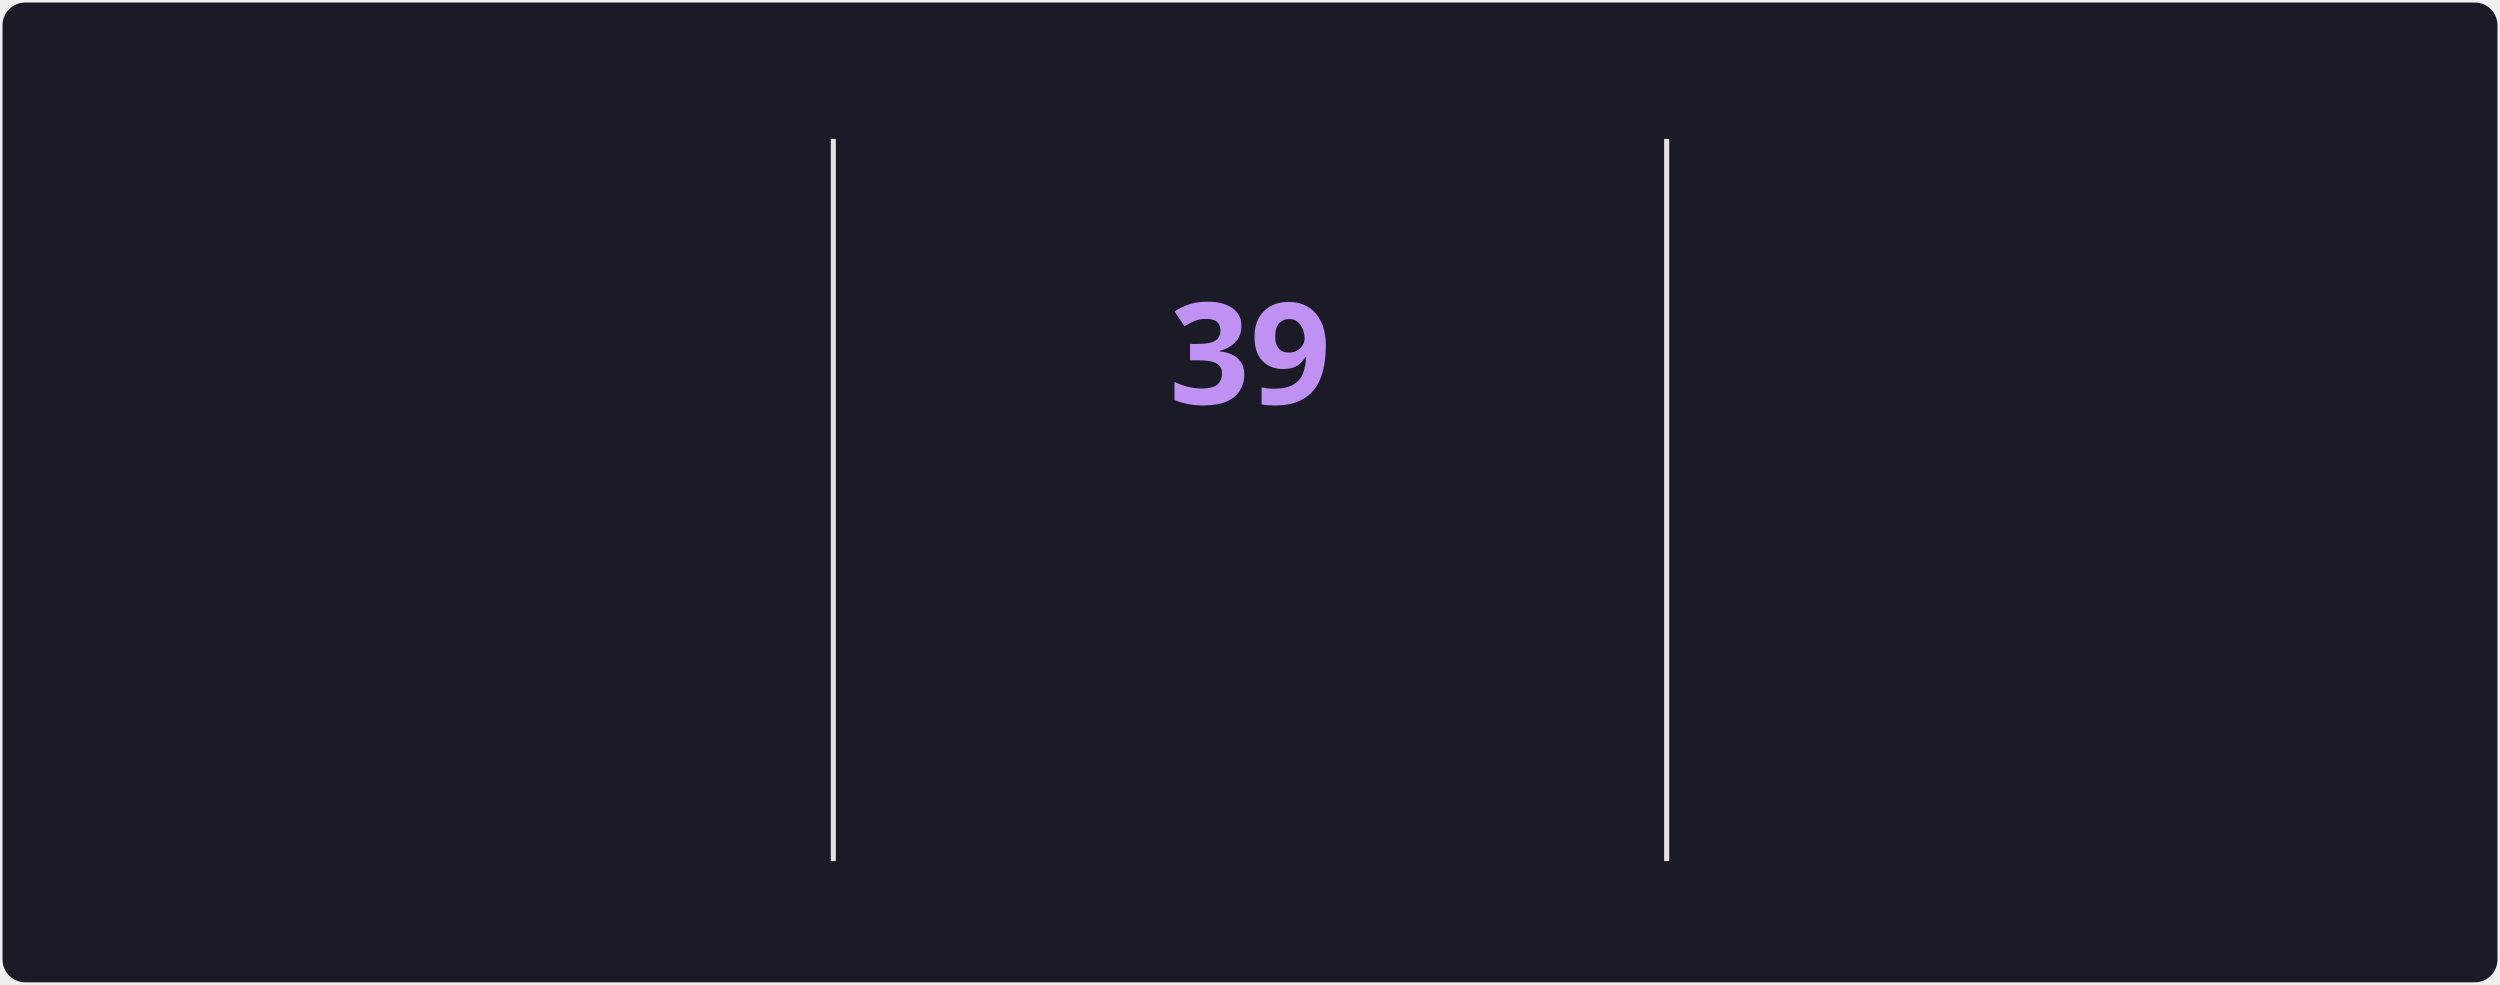
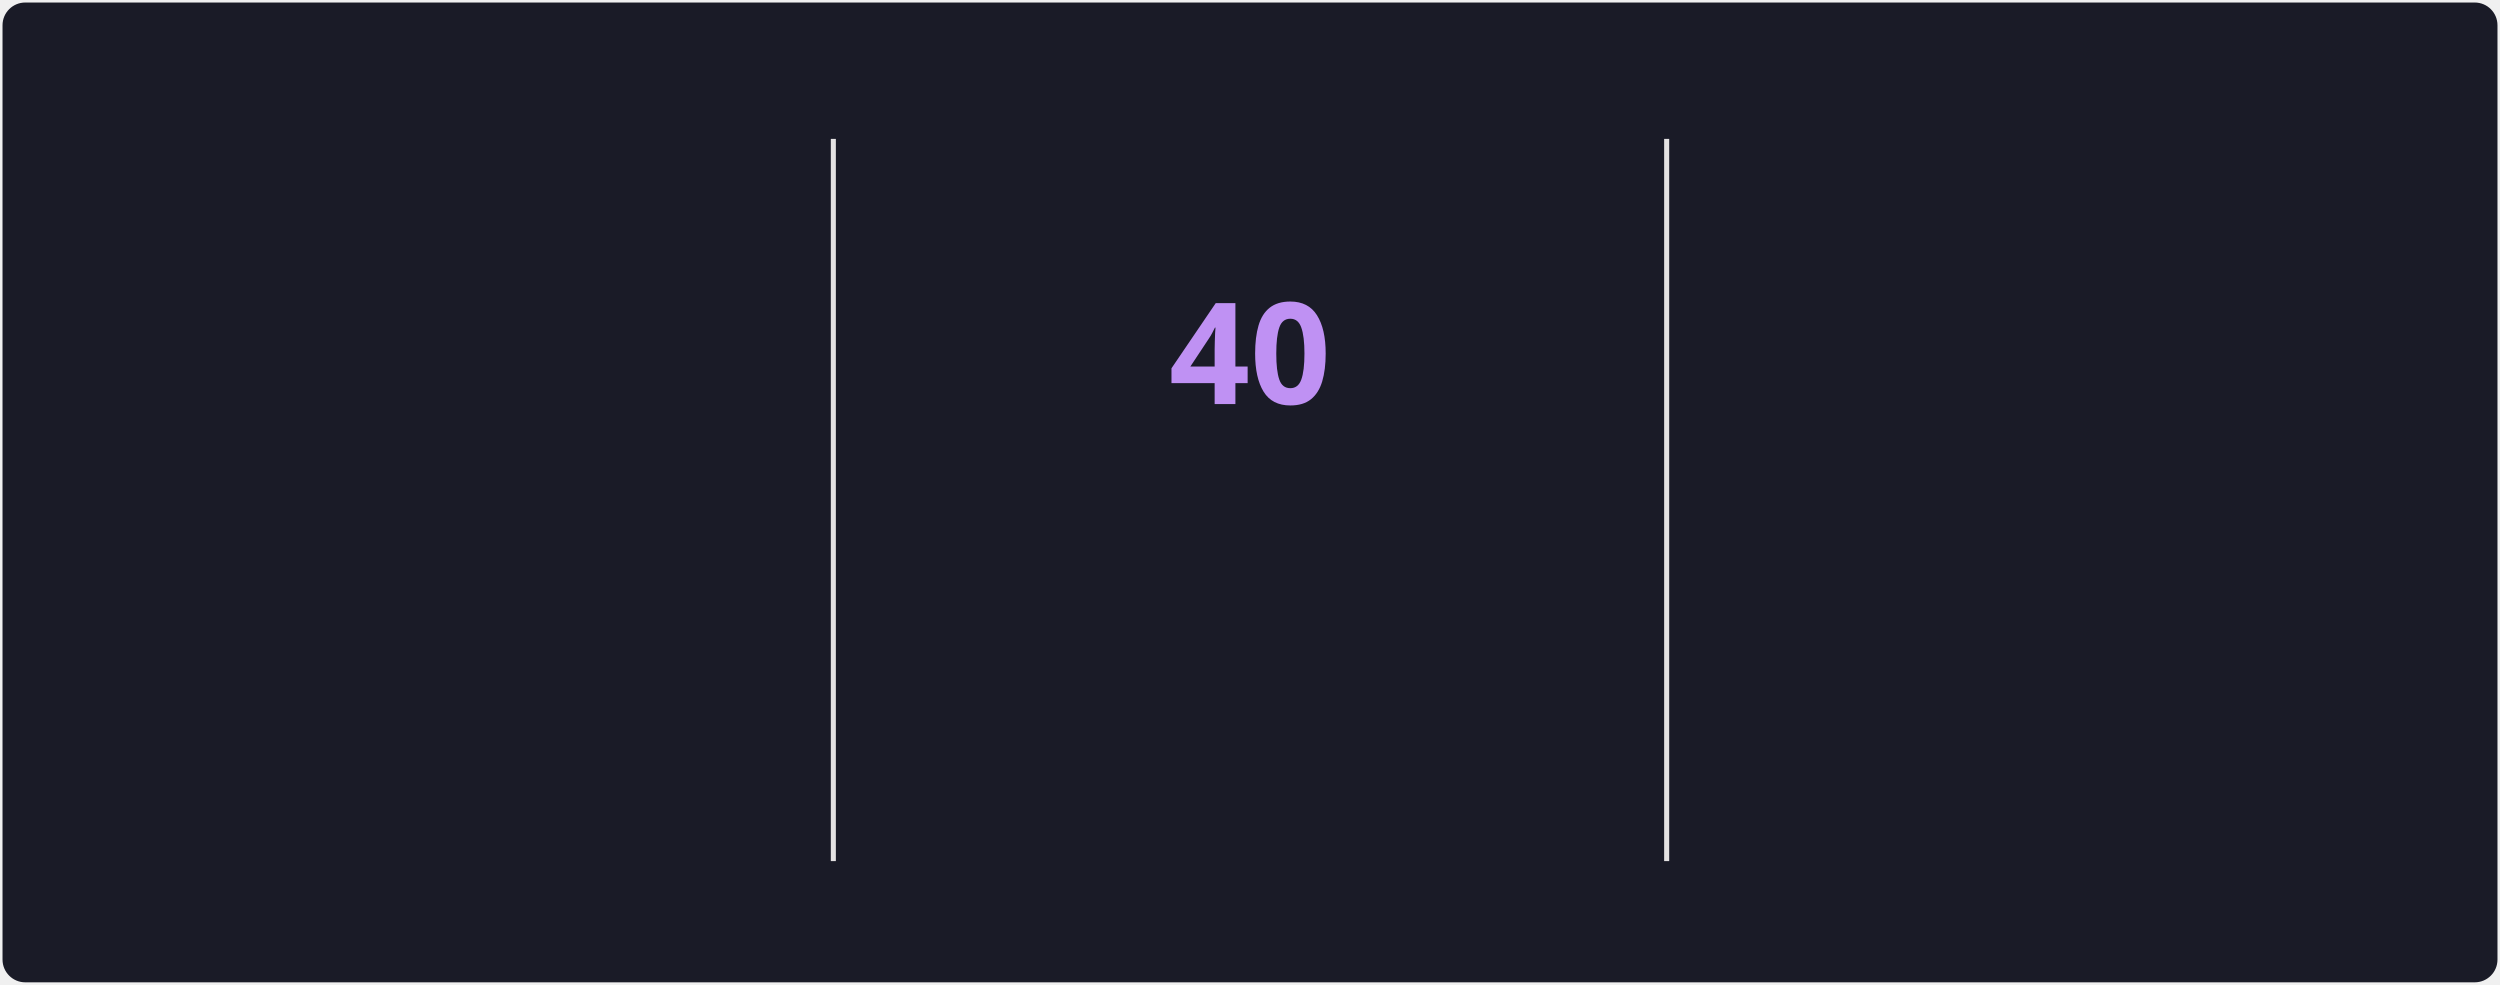
<svg xmlns="http://www.w3.org/2000/svg" style="isolation: isolate" viewBox="0 0 495 195" width="495px" height="195px" direction="ltr">
  <style>
            @keyframes currstreak {
                0% { font-size: 3px; opacity: 0.2; }
                80% { font-size: 34px; opacity: 1; }
                100% { font-size: 28px; opacity: 1; }
            }
            @keyframes fadein {
                0% { opacity: 0; }
                100% { opacity: 1; }
            }
        </style>
  <defs>
    <clipPath id="outer_rectangle">
      <rect width="495" height="195" rx="4.5" />
    </clipPath>
    <mask id="mask_out_ring_behind_fire">
      <rect width="495" height="195" fill="white" />
      <ellipse id="mask-ellipse" cx="247.5" cy="32" rx="13" ry="18" fill="black" />
    </mask>
  </defs>
  <g clip-path="url(#outer_rectangle)">
    <g style="isolation: isolate">
      <rect stroke="#000000" stroke-opacity="0" fill="#1A1B27" rx="4.5" x="0.5" y="0.5" width="494" height="194" />
    </g>
    <g style="isolation: isolate">
      <line x1="165" y1="28" x2="165" y2="170" vector-effect="non-scaling-stroke" stroke-width="1" stroke="#E4E2E2" stroke-linejoin="miter" stroke-linecap="square" stroke-miterlimit="3" />
      <line x1="330" y1="28" x2="330" y2="170" vector-effect="non-scaling-stroke" stroke-width="1" stroke="#E4E2E2" stroke-linejoin="miter" stroke-linecap="square" stroke-miterlimit="3" />
    </g>
    <g style="isolation: isolate">
      <g transform="translate(82.5, 48)">
        <text x="0" y="32" stroke-width="0" text-anchor="middle" fill="#70A5FD" stroke="none" font-family="&quot;Segoe UI&quot;, Ubuntu, sans-serif" font-weight="700" font-size="28px" font-style="normal" style="opacity: 0; animation: fadein 0.5s linear forwards 0.6s">
-                         1,597
+                         1,598
                    </text>
      </g>
      <g transform="translate(82.5, 84)">
        <text x="0" y="32" stroke-width="0" text-anchor="middle" fill="#70A5FD" stroke="none" font-family="&quot;Segoe UI&quot;, Ubuntu, sans-serif" font-weight="400" font-size="14px" font-style="normal" style="opacity: 0; animation: fadein 0.5s linear forwards 0.7s">
                        Total Contributions
                    </text>
      </g>
      <g transform="translate(82.5, 114)">
        <text x="0" y="32" stroke-width="0" text-anchor="middle" fill="#38BDAE" stroke="none" font-family="&quot;Segoe UI&quot;, Ubuntu, sans-serif" font-weight="400" font-size="12px" font-style="normal" style="opacity: 0; animation: fadein 0.5s linear forwards 0.8s">
                        Jun 4, 2021 - Present
                    </text>
      </g>
    </g>
    <g style="isolation: isolate">
      <g transform="translate(247.5, 108)">
        <text x="0" y="32" stroke-width="0" text-anchor="middle" fill="#BF91F3" stroke="none" font-family="&quot;Segoe UI&quot;, Ubuntu, sans-serif" font-weight="700" font-size="14px" font-style="normal" style="opacity: 0; animation: fadein 0.5s linear forwards 0.9s">
                        Current Streak
                    </text>
      </g>
      <g transform="translate(247.5, 145)">
        <text x="0" y="21" stroke-width="0" text-anchor="middle" fill="#38BDAE" stroke="none" font-family="&quot;Segoe UI&quot;, Ubuntu, sans-serif" font-weight="400" font-size="12px" font-style="normal" style="opacity: 0; animation: fadein 0.5s linear forwards 0.9s">
-                         Jun 25 - Aug 2
+                         Jun 25 - Aug 3
                    </text>
      </g>
      <g mask="url(#mask_out_ring_behind_fire)">
        <circle cx="247.5" cy="71" r="40" fill="none" stroke="#70A5FD" stroke-width="5" style="opacity: 0; animation: fadein 0.5s linear forwards 0.4s" />
      </g>
      <g transform="translate(247.5, 19.5)" stroke-opacity="0" style="opacity: 0; animation: fadein 0.5s linear forwards 0.6s">
        <path d="M -12 -0.5 L 15 -0.5 L 15 23.5 L -12 23.5 L -12 -0.5 Z" fill="none" />
        <path d="M 1.5 0.67 C 1.5 0.67 2.24 3.32 2.24 5.47 C 2.24 7.53 0.89 9.2 -1.17 9.2 C -3.23 9.2 -4.79 7.53 -4.79 5.47 L -4.76 5.11 C -6.78 7.51 -8 10.62 -8 13.99 C -8 18.41 -4.42 22 0 22 C 4.42 22 8 18.41 8 13.99 C 8 8.6 5.41 3.79 1.5 0.67 Z M -0.29 19 C -2.07 19 -3.51 17.6 -3.51 15.86 C -3.51 14.24 -2.46 13.1 -0.7 12.74 C 1.07 12.38 2.9 11.53 3.92 10.16 C 4.31 11.45 4.51 12.81 4.51 14.2 C 4.51 16.85 2.36 19 -0.29 19 Z" fill="#70A5FD" stroke-opacity="0" />
      </g>
      <g transform="translate(247.5, 48)">
        <text x="0" y="32" stroke-width="0" text-anchor="middle" fill="#BF91F3" stroke="none" font-family="&quot;Segoe UI&quot;, Ubuntu, sans-serif" font-weight="700" font-size="28px" font-style="normal" style="animation: currstreak 0.6s linear forwards">
-                         39
+                         40
                    </text>
      </g>
    </g>
    <g style="isolation: isolate">
      <g transform="translate(412.5, 48)">
        <text x="0" y="32" stroke-width="0" text-anchor="middle" fill="#70A5FD" stroke="none" font-family="&quot;Segoe UI&quot;, Ubuntu, sans-serif" font-weight="700" font-size="28px" font-style="normal" style="opacity: 0; animation: fadein 0.5s linear forwards 1.2s">
-                         39
+                         40
                    </text>
      </g>
      <g transform="translate(412.5, 84)">
        <text x="0" y="32" stroke-width="0" text-anchor="middle" fill="#70A5FD" stroke="none" font-family="&quot;Segoe UI&quot;, Ubuntu, sans-serif" font-weight="400" font-size="14px" font-style="normal" style="opacity: 0; animation: fadein 0.5s linear forwards 1.3s">
                        Longest Streak
                    </text>
      </g>
      <g transform="translate(412.5, 114)">
        <text x="0" y="32" stroke-width="0" text-anchor="middle" fill="#38BDAE" stroke="none" font-family="&quot;Segoe UI&quot;, Ubuntu, sans-serif" font-weight="400" font-size="12px" font-style="normal" style="opacity: 0; animation: fadein 0.5s linear forwards 1.4s">
-                         Jun 25 - Aug 2
+                         Jun 25 - Aug 3
                    </text>
      </g>
    </g>
  </g>
</svg>
